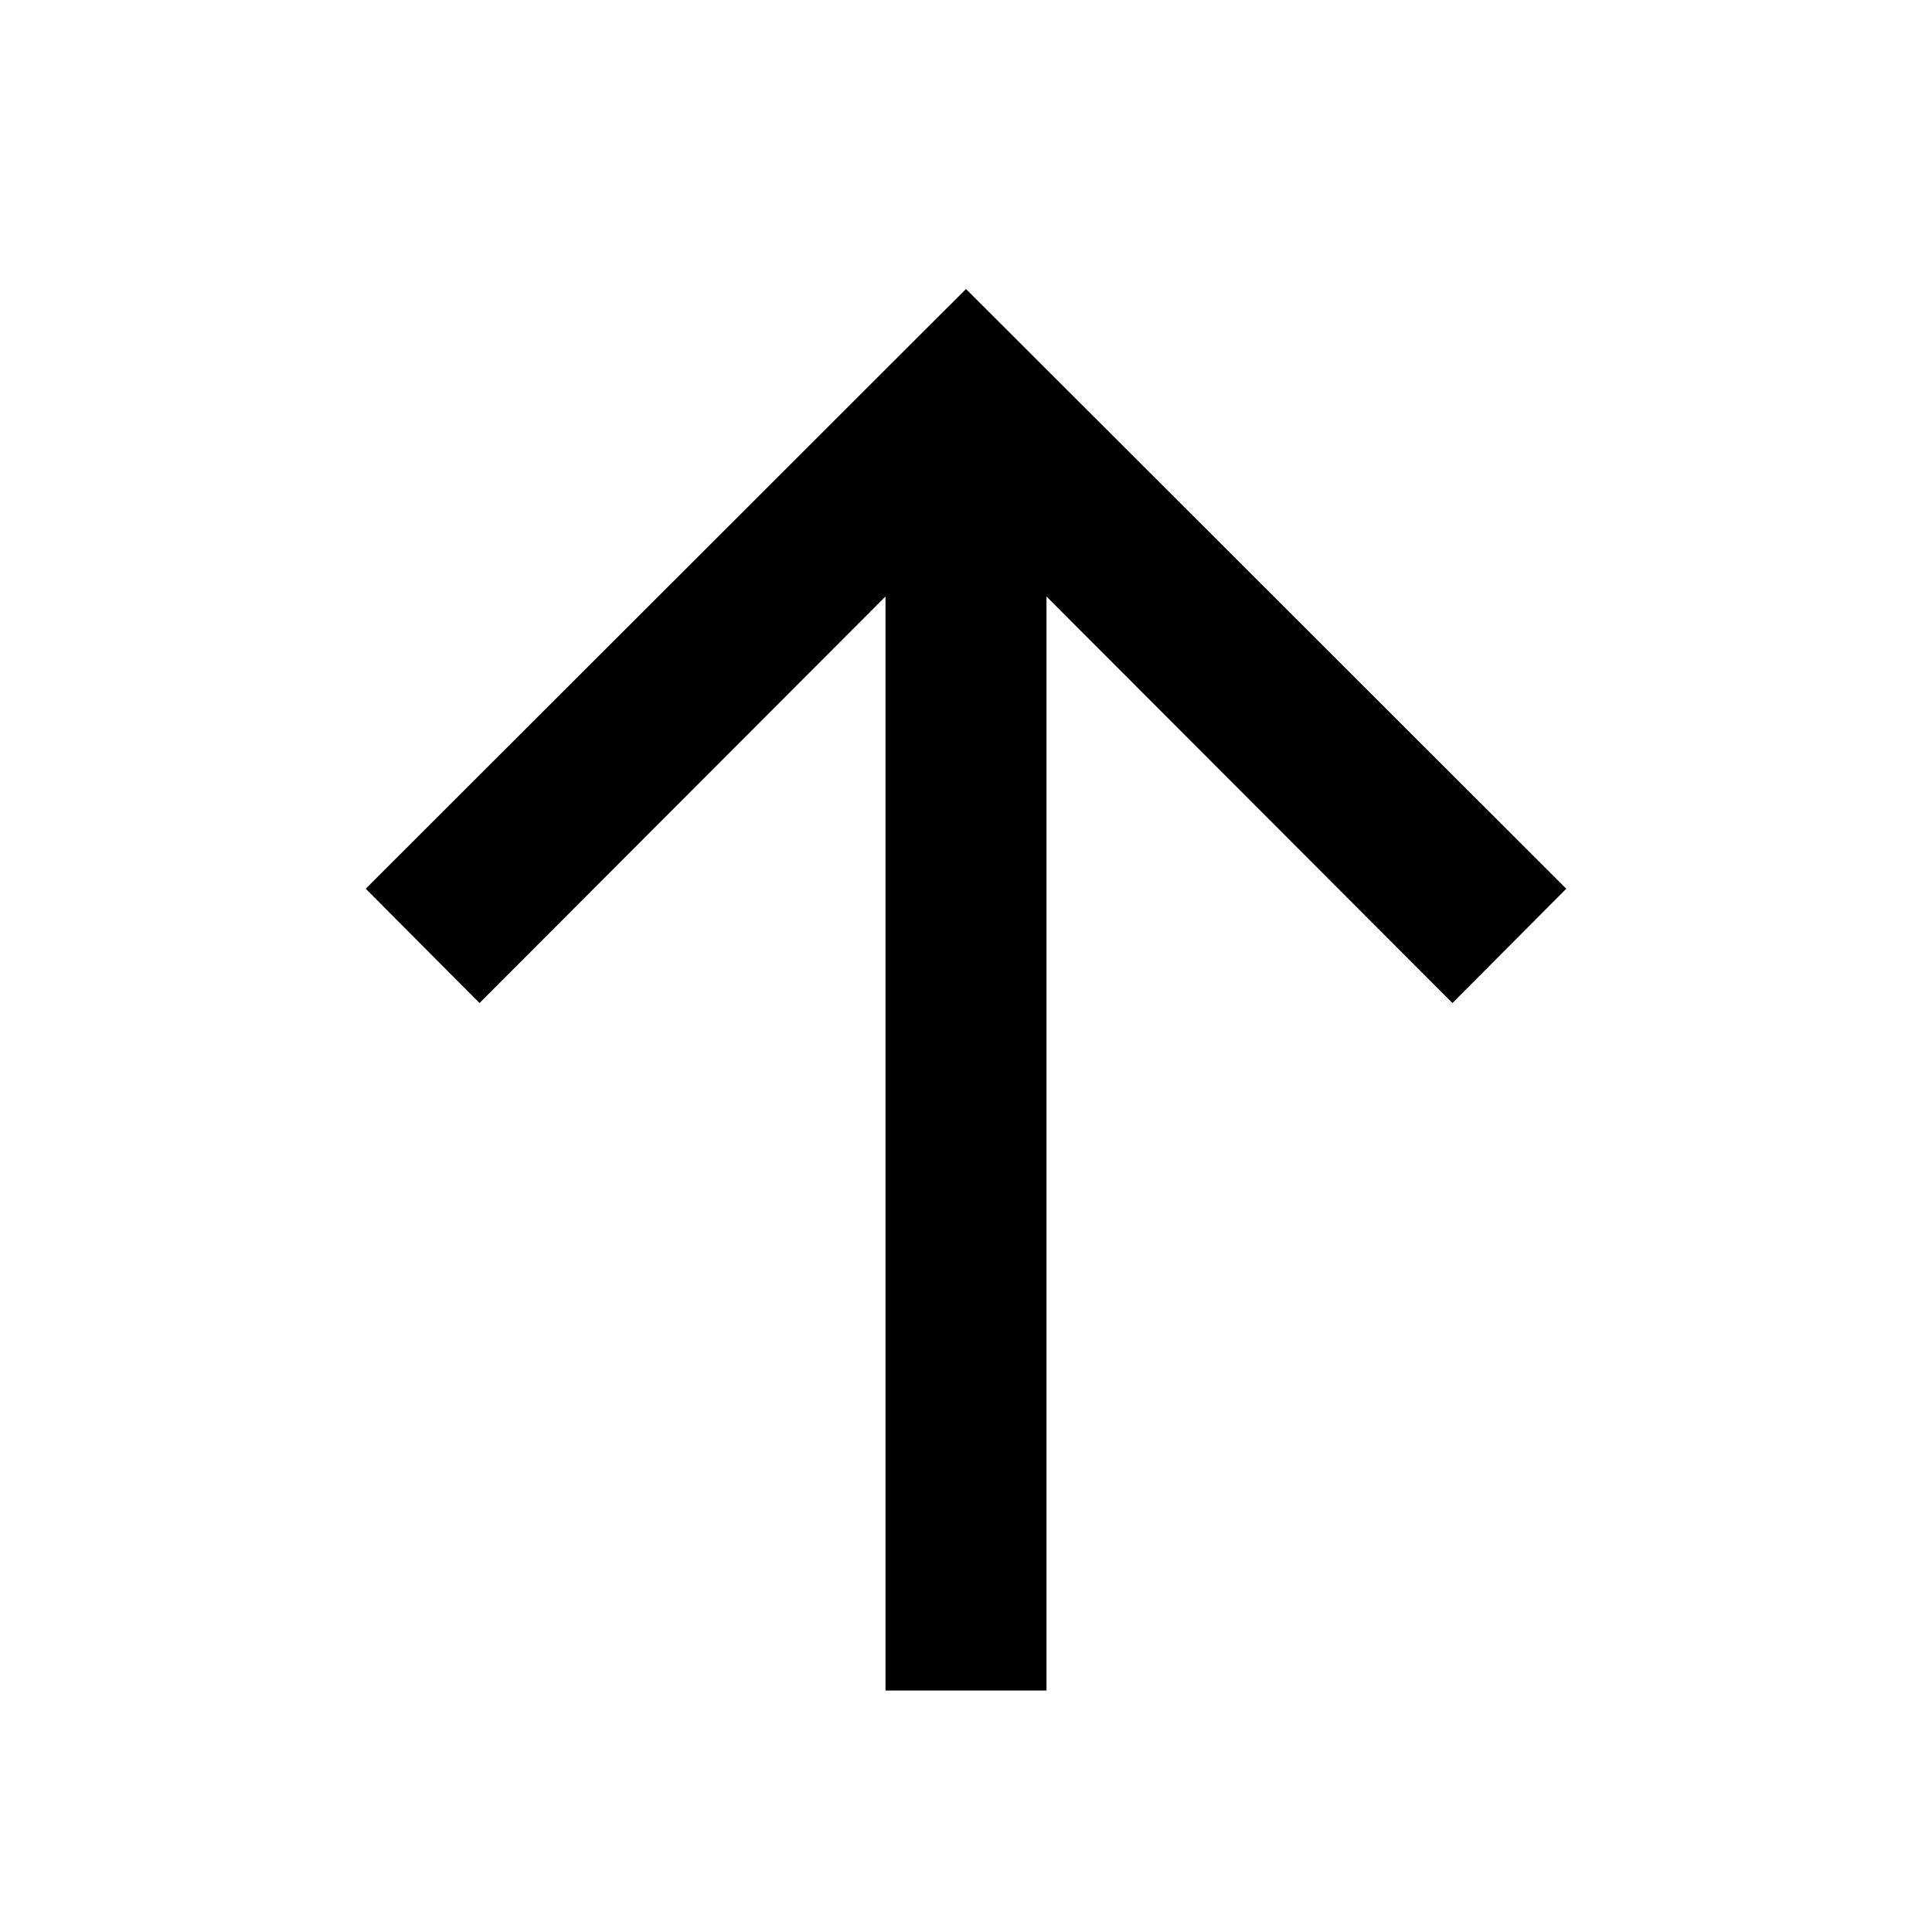
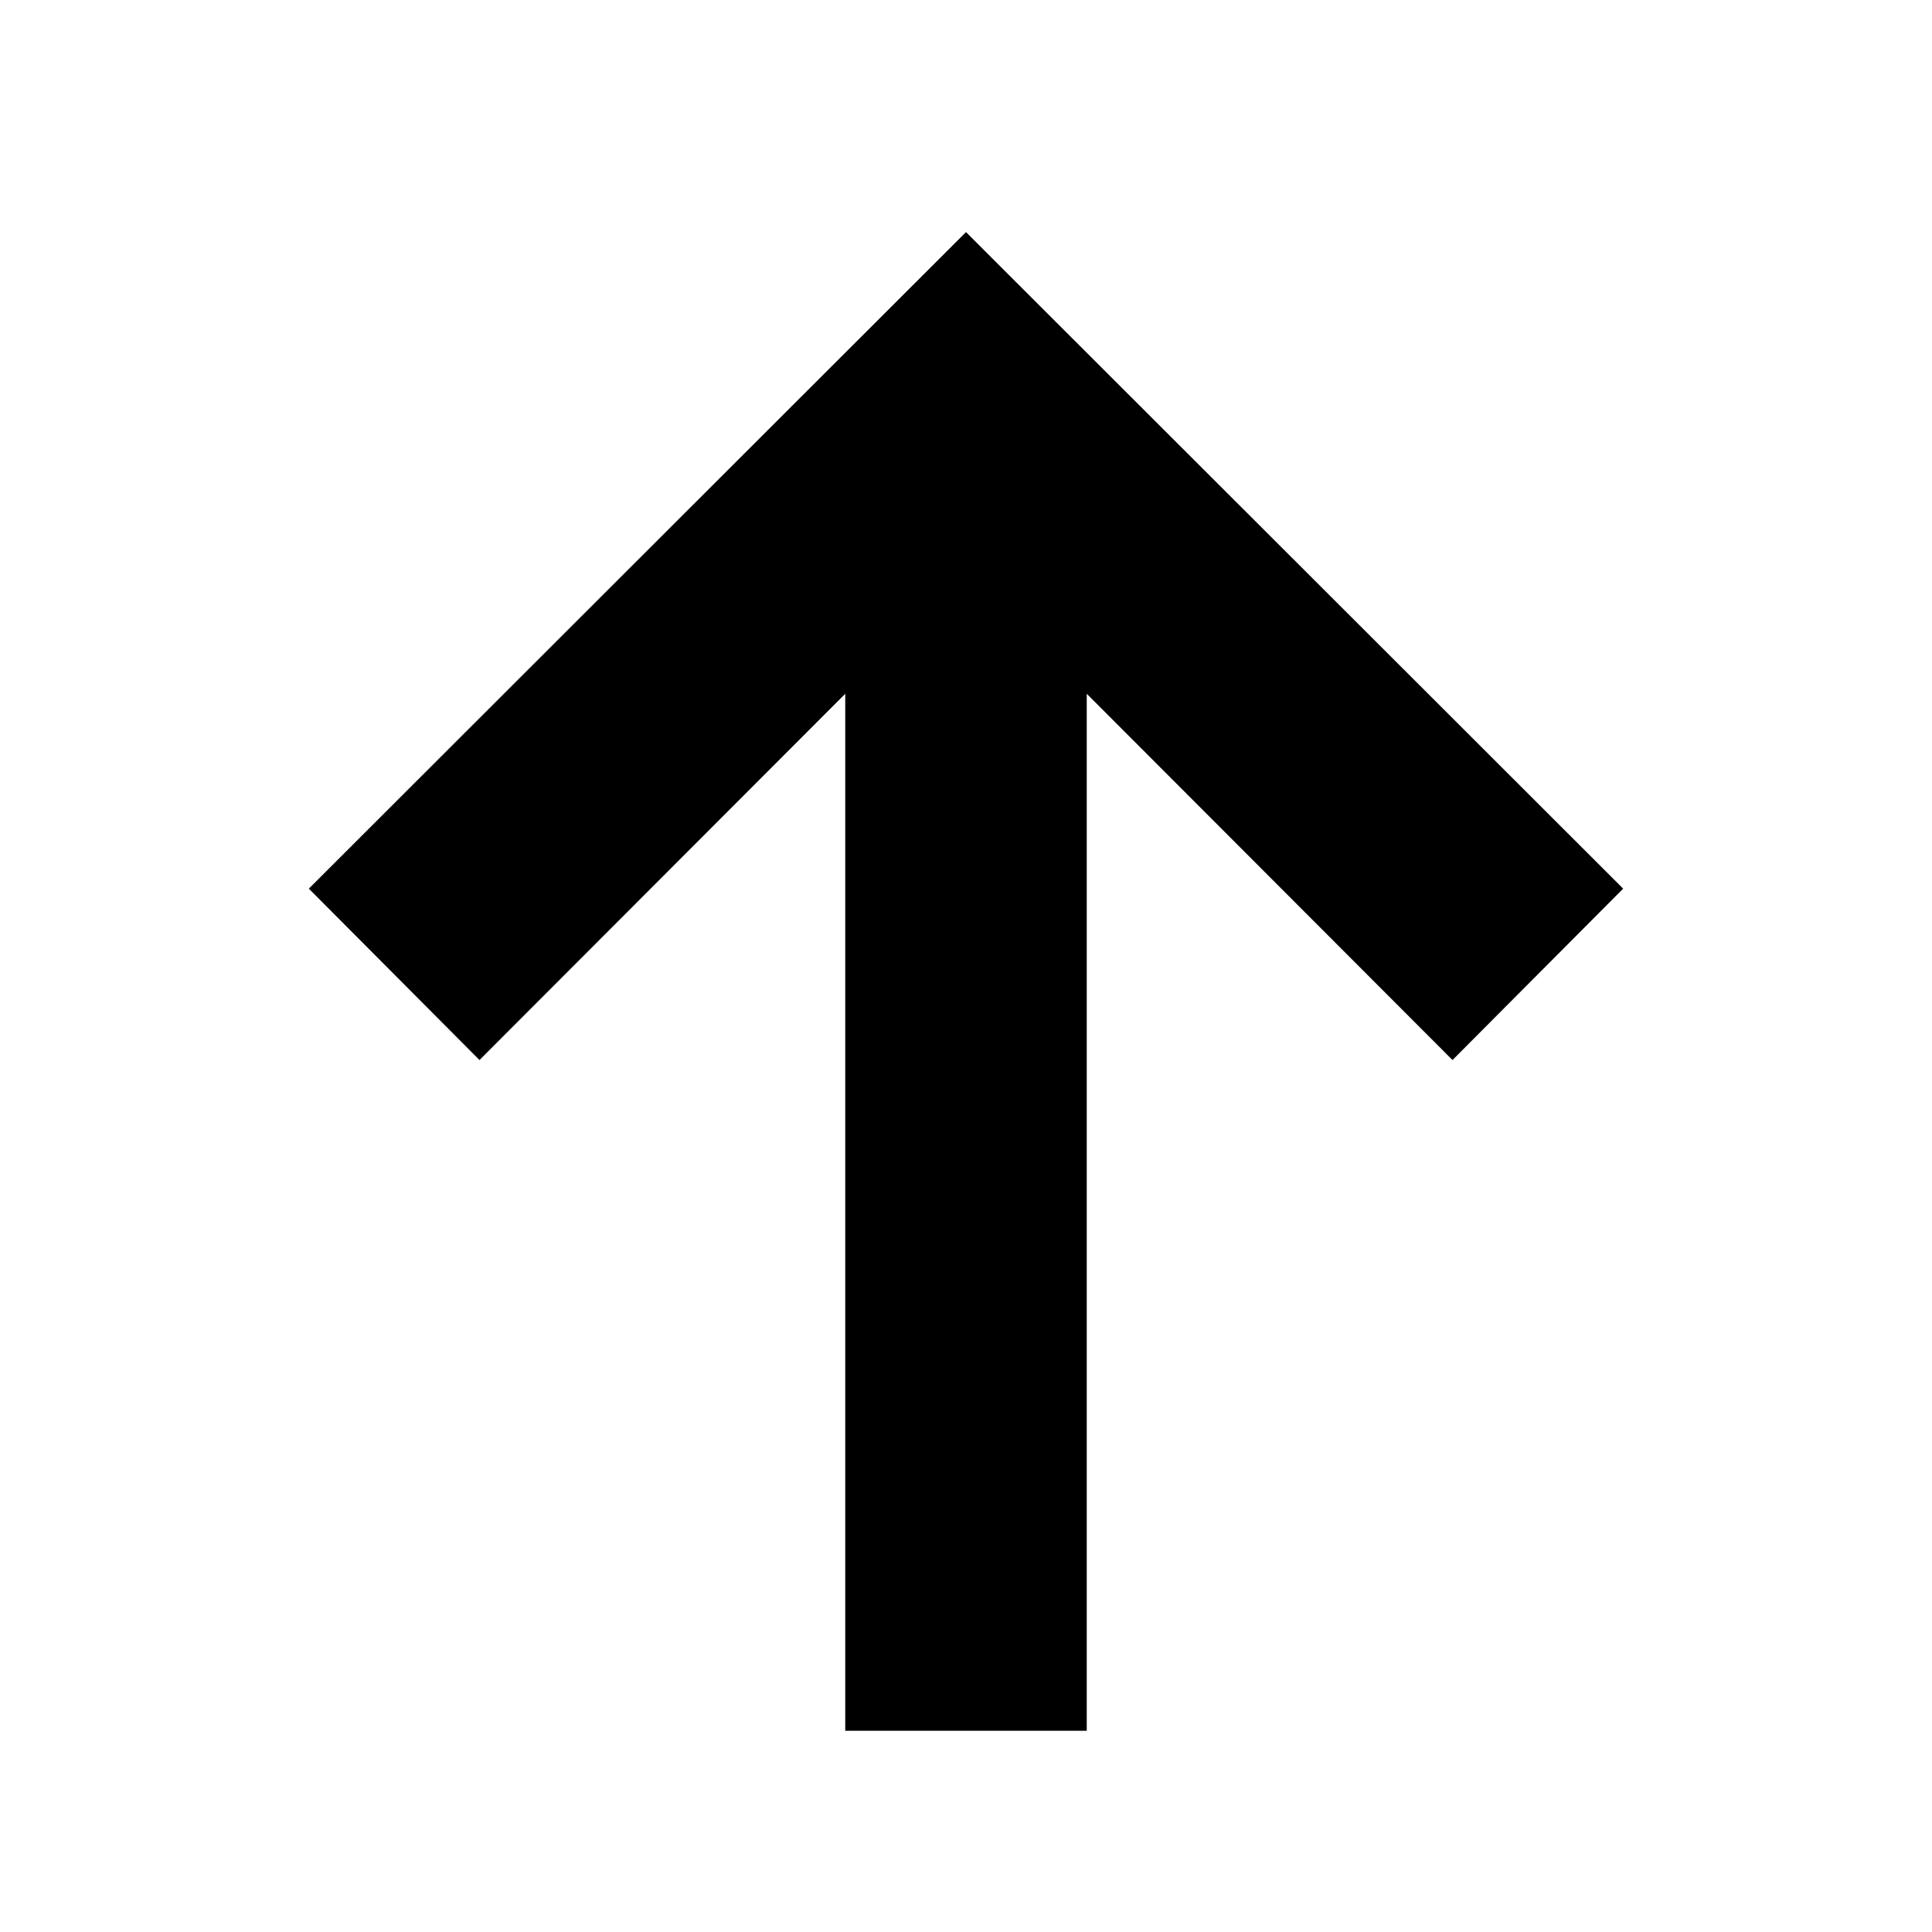
- <svg xmlns="http://www.w3.org/2000/svg" viewBox="0 0 24 24">
+ <svg xmlns="http://www.w3.org/2000/svg" stroke="currentColor" fill="currentColor" viewBox="0 0 24 24">
  <g>
    <path d="M12 3.59l7.457 7.45-1.414 1.42L13 7.41V21h-2V7.41l-5.043 5.05-1.414-1.42L12 3.59z" />
  </g>
</svg>
